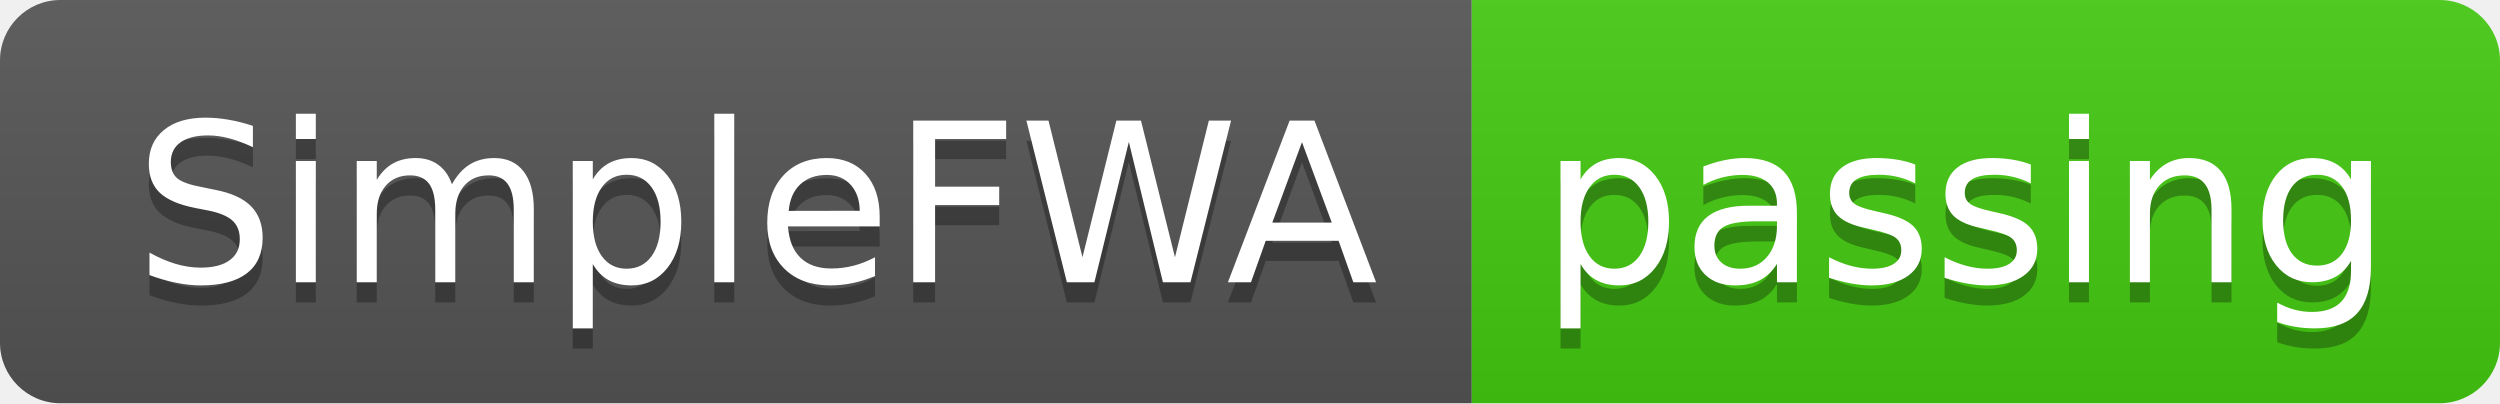
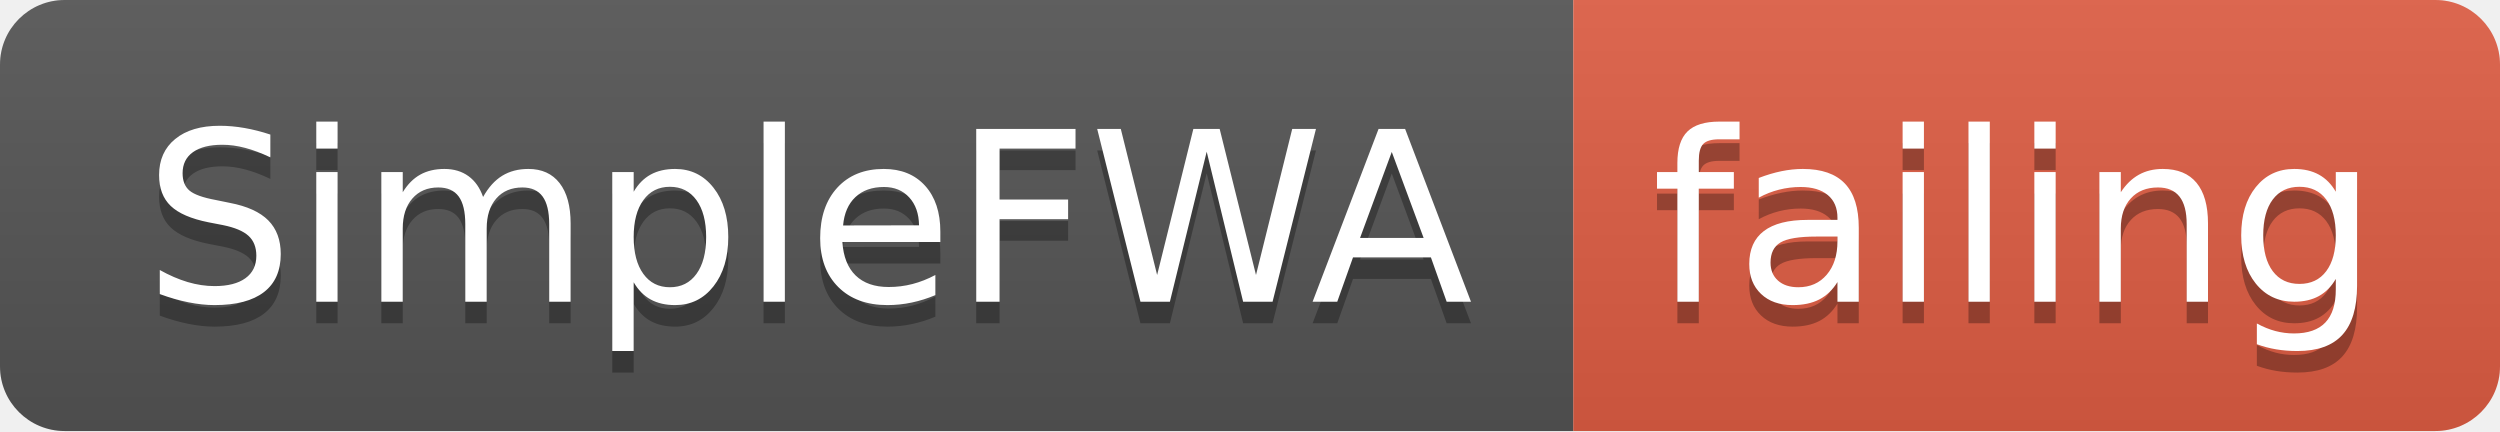
- <svg xmlns="http://www.w3.org/2000/svg" width="124" height="20">
+ <svg xmlns="http://www.w3.org/2000/svg" width="116" height="20">
  <linearGradient id="smooth" x2="0" y2="100%">
    <stop offset="0" stop-color="#bbb" stop-opacity=".1" />
    <stop offset="1" stop-opacity=".1" />
  </linearGradient>
  <clipPath id="round">
-     <rect width="124" height="20" rx="3" fill="#fff" />
+     <rect width="116" height="20" rx="3" fill="#fff" />
  </clipPath>
  <g clip-path="url(#round)">
    <rect width="73" height="20" fill="#555" />
-     <rect x="73" width="51" height="20" fill="#4c1" />
-     <rect width="124" height="20" fill="url(#smooth)" />
+     <rect x="73" width="43" height="20" fill="#e05d44" />
+     <rect width="116" height="20" fill="url(#smooth)" />
  </g>
  <g fill="#fff" text-anchor="middle" font-family="DejaVu Sans,Verdana,Geneva,sans-serif" font-size="110">
    <text x="375" y="150" fill="#010101" fill-opacity=".3" transform="scale(0.1)" textLength="630" lengthAdjust="spacing">SimpleFWA</text>
    <text x="375" y="140" transform="scale(0.1)" textLength="630" lengthAdjust="spacing">SimpleFWA</text>
-     <text x="975" y="150" fill="#010101" fill-opacity=".3" transform="scale(0.1)" textLength="410" lengthAdjust="spacing">passing</text>
-     <text x="975" y="140" transform="scale(0.1)" textLength="410" lengthAdjust="spacing">passing</text>
+     <text x="935" y="150" fill="#010101" fill-opacity=".3" transform="scale(0.1)" textLength="330" lengthAdjust="spacing">failing</text>
+     <text x="935" y="140" transform="scale(0.1)" textLength="330" lengthAdjust="spacing">failing</text>
  </g>
</svg>
